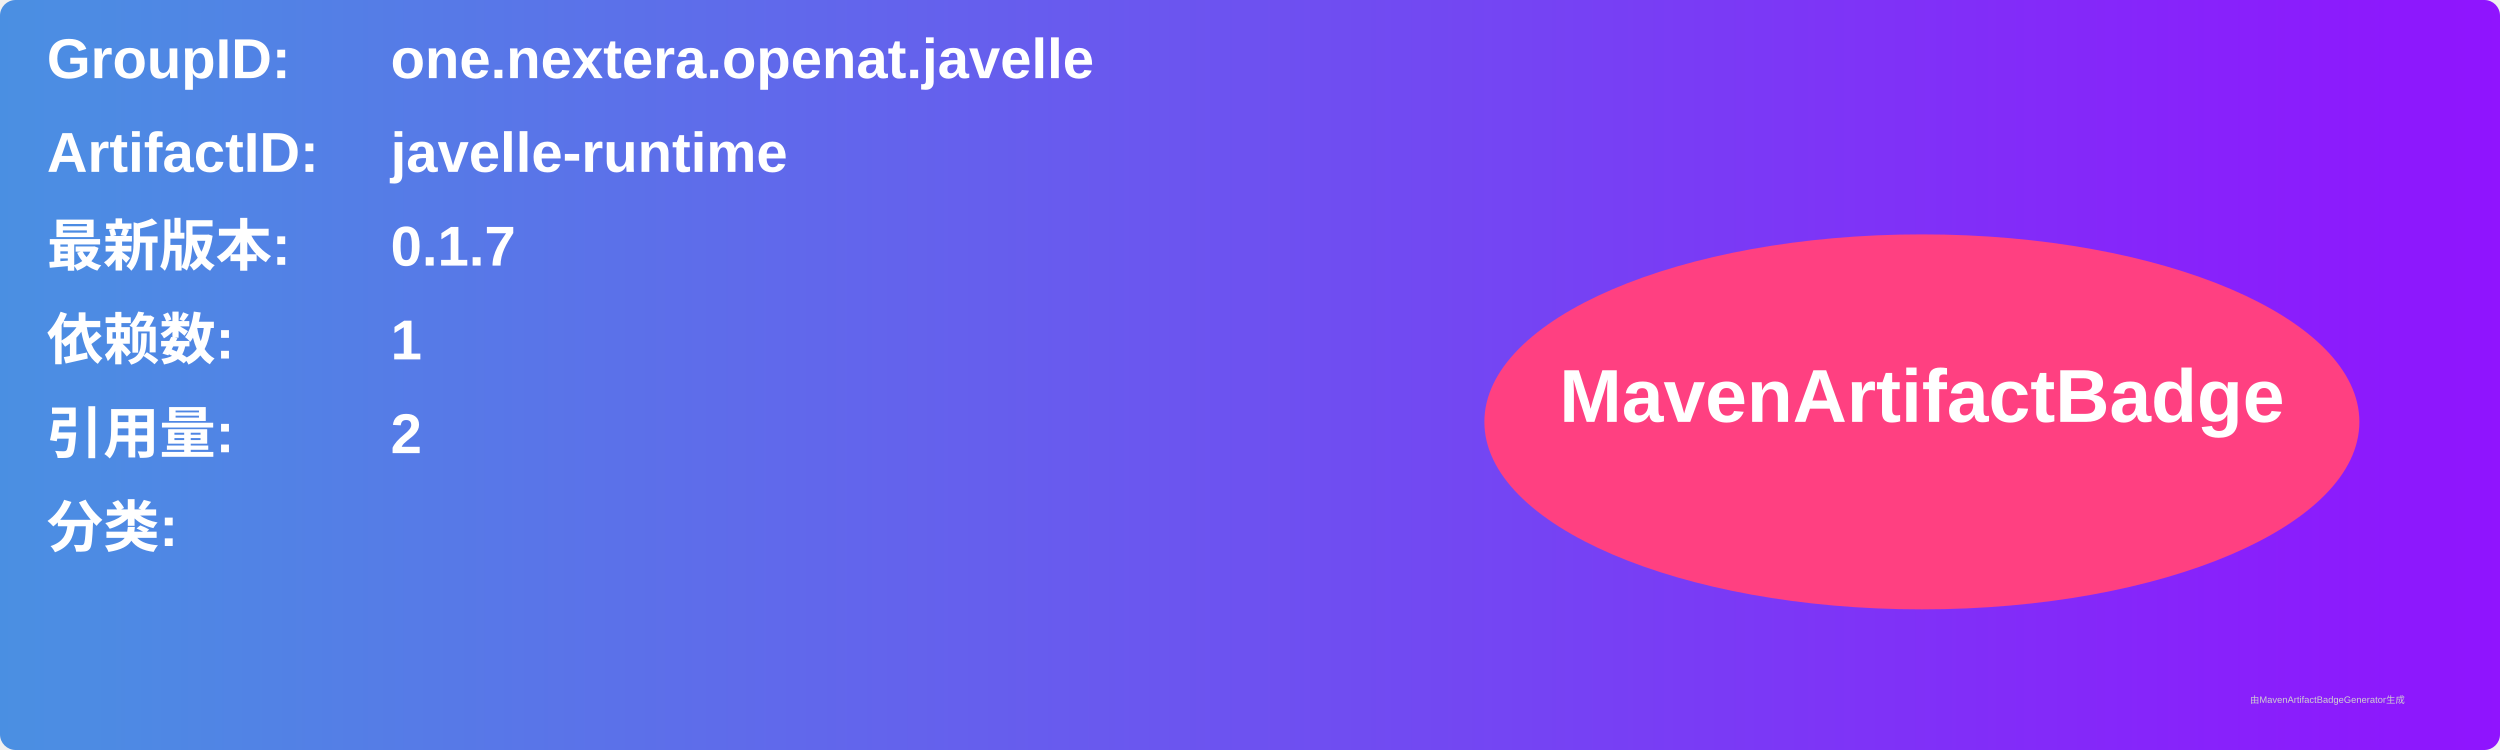
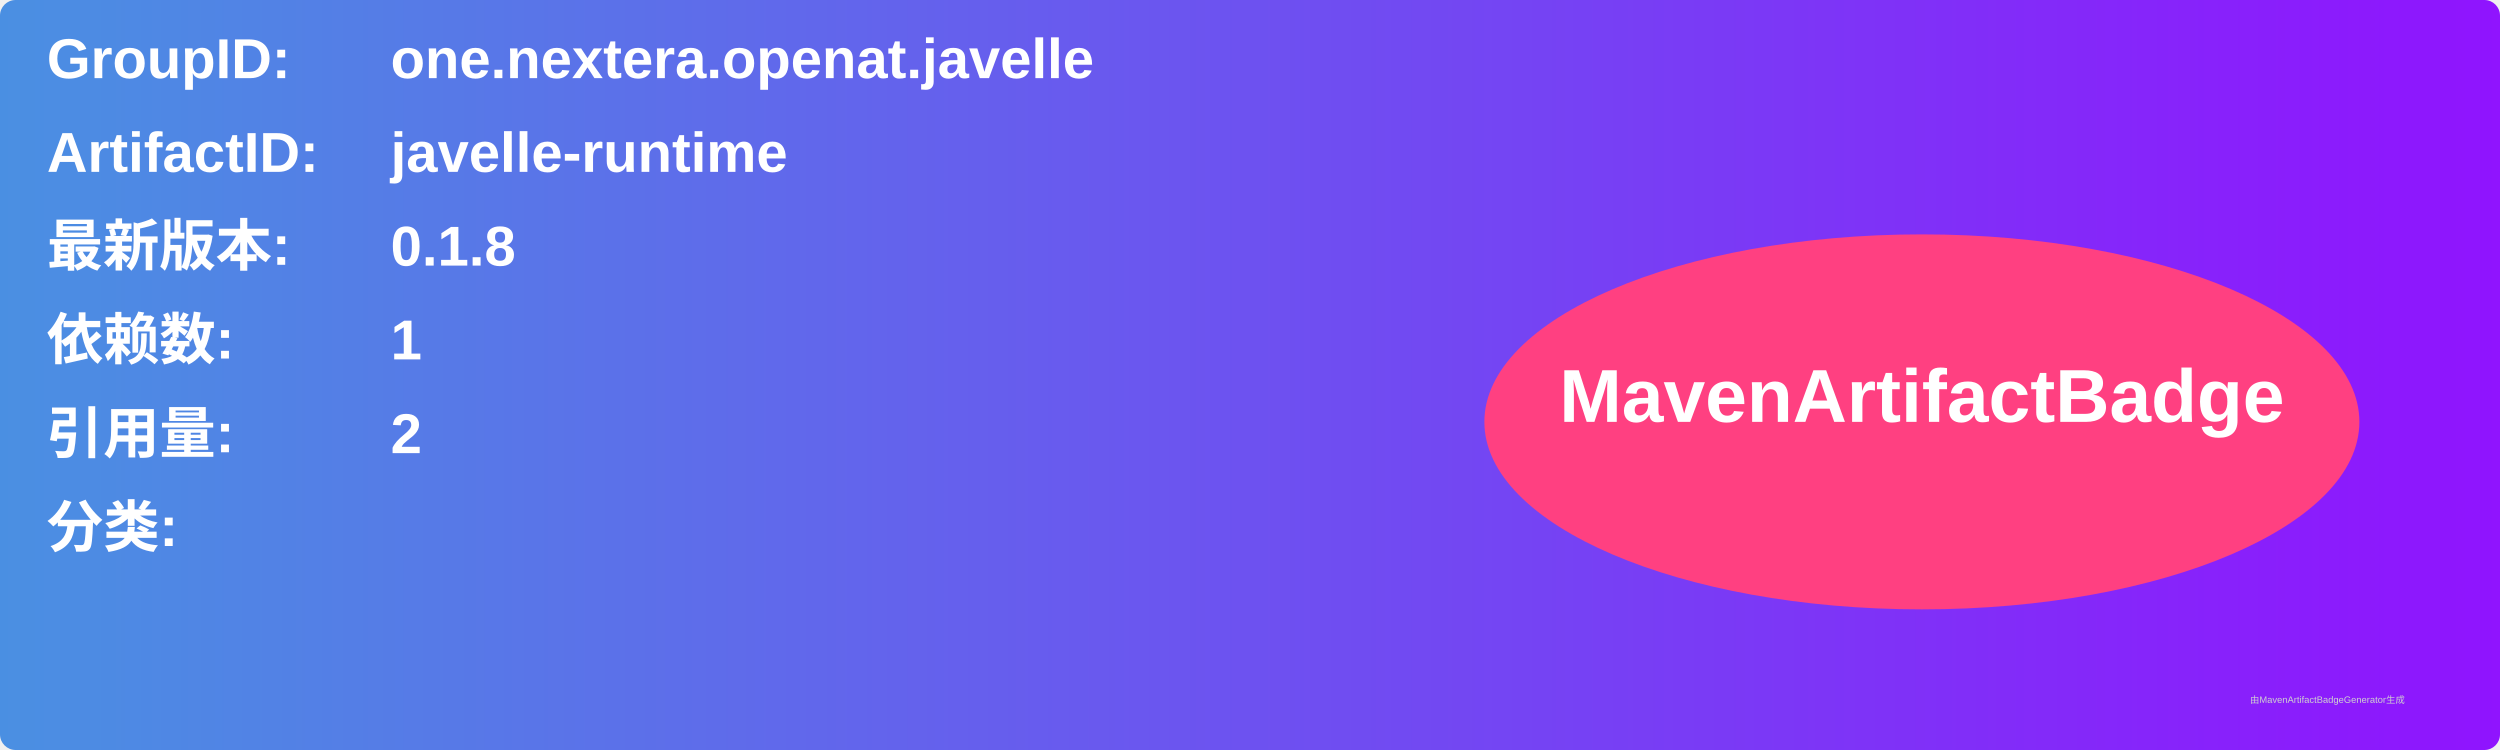
<svg xmlns="http://www.w3.org/2000/svg" width="800" height="240" viewBox="0 0 800 240">
  <linearGradient id="grad" x1="0%" y1="0%" x2="100%" y2="0%">
    <stop offset="0%" stop-color="#4a90e2" />
    <stop offset="100%" stop-color="#9013fe" />
  </linearGradient>
  <rect width="100%" height="100%" rx="5" ry="5" fill="url(#grad)" />
  <g transform="translate(15, 15)">
    <text x="0" y="10" font-family="Arial" font-size="18" fill="white" font-weight="bold" width="260">GroupID:</text>
    <text x="110" y="10" font-family="Arial" font-size="18" fill="white" font-weight="bold" width="460">one.nextera.openat.javelle</text>
    <text x="0" y="40" font-family="Arial" font-size="18" fill="white" font-weight="bold" width="260">ArtifactID:</text>
    <text x="110" y="40" font-family="Arial" font-size="18" fill="white" font-weight="bold" width="460">javelle-runtime</text>
    <text x="0" y="70" font-family="Arial" font-size="18" fill="white" font-weight="bold">最新版本:</text>
    <text x="110" y="70" font-family="Arial" font-size="18" fill="white" font-weight="bold">
-       <tspan font-weight="bold">0.1.7</tspan>
+       <tspan font-weight="bold">0.1.8</tspan>
    </text>
    <text x="0" y="100" font-family="Arial" font-size="18" fill="white" font-weight="bold">依赖数: </text>
    <text x="110" y="100" font-family="Arial" font-size="18" fill="white">
      <tspan font-weight="bold">1</tspan>
    </text>
    <text x="0" y="130" font-family="Arial" font-size="18" fill="white" font-weight="bold">引用量: </text>
    <text x="110" y="130" font-family="Arial" font-size="18" fill="white">
      <tspan font-weight="bold">2</tspan>
    </text>
    <text x="0" y="160" font-family="Arial" font-size="18" fill="white" font-weight="bold">分类:</text>
    <text x="10" y="190" font-family="Arial" font-size="10" fill="white">
      <tspan font-weight="bold" />
    </text>
    <ellipse cx="600" cy="120" rx="140" ry="60" fill="#ff4081" />
    <text x="600" y="120" text-anchor="middle" font-family="Arial" font-size="24" fill="white" font-weight="bold">MavenArtifactBadge</text>
  </g>
  <text x="720" y="225" font-family="Arial" font-size="3" fill="#d0d0d0">由MavenArtifactBadgeGenerator生成</text>
</svg>
